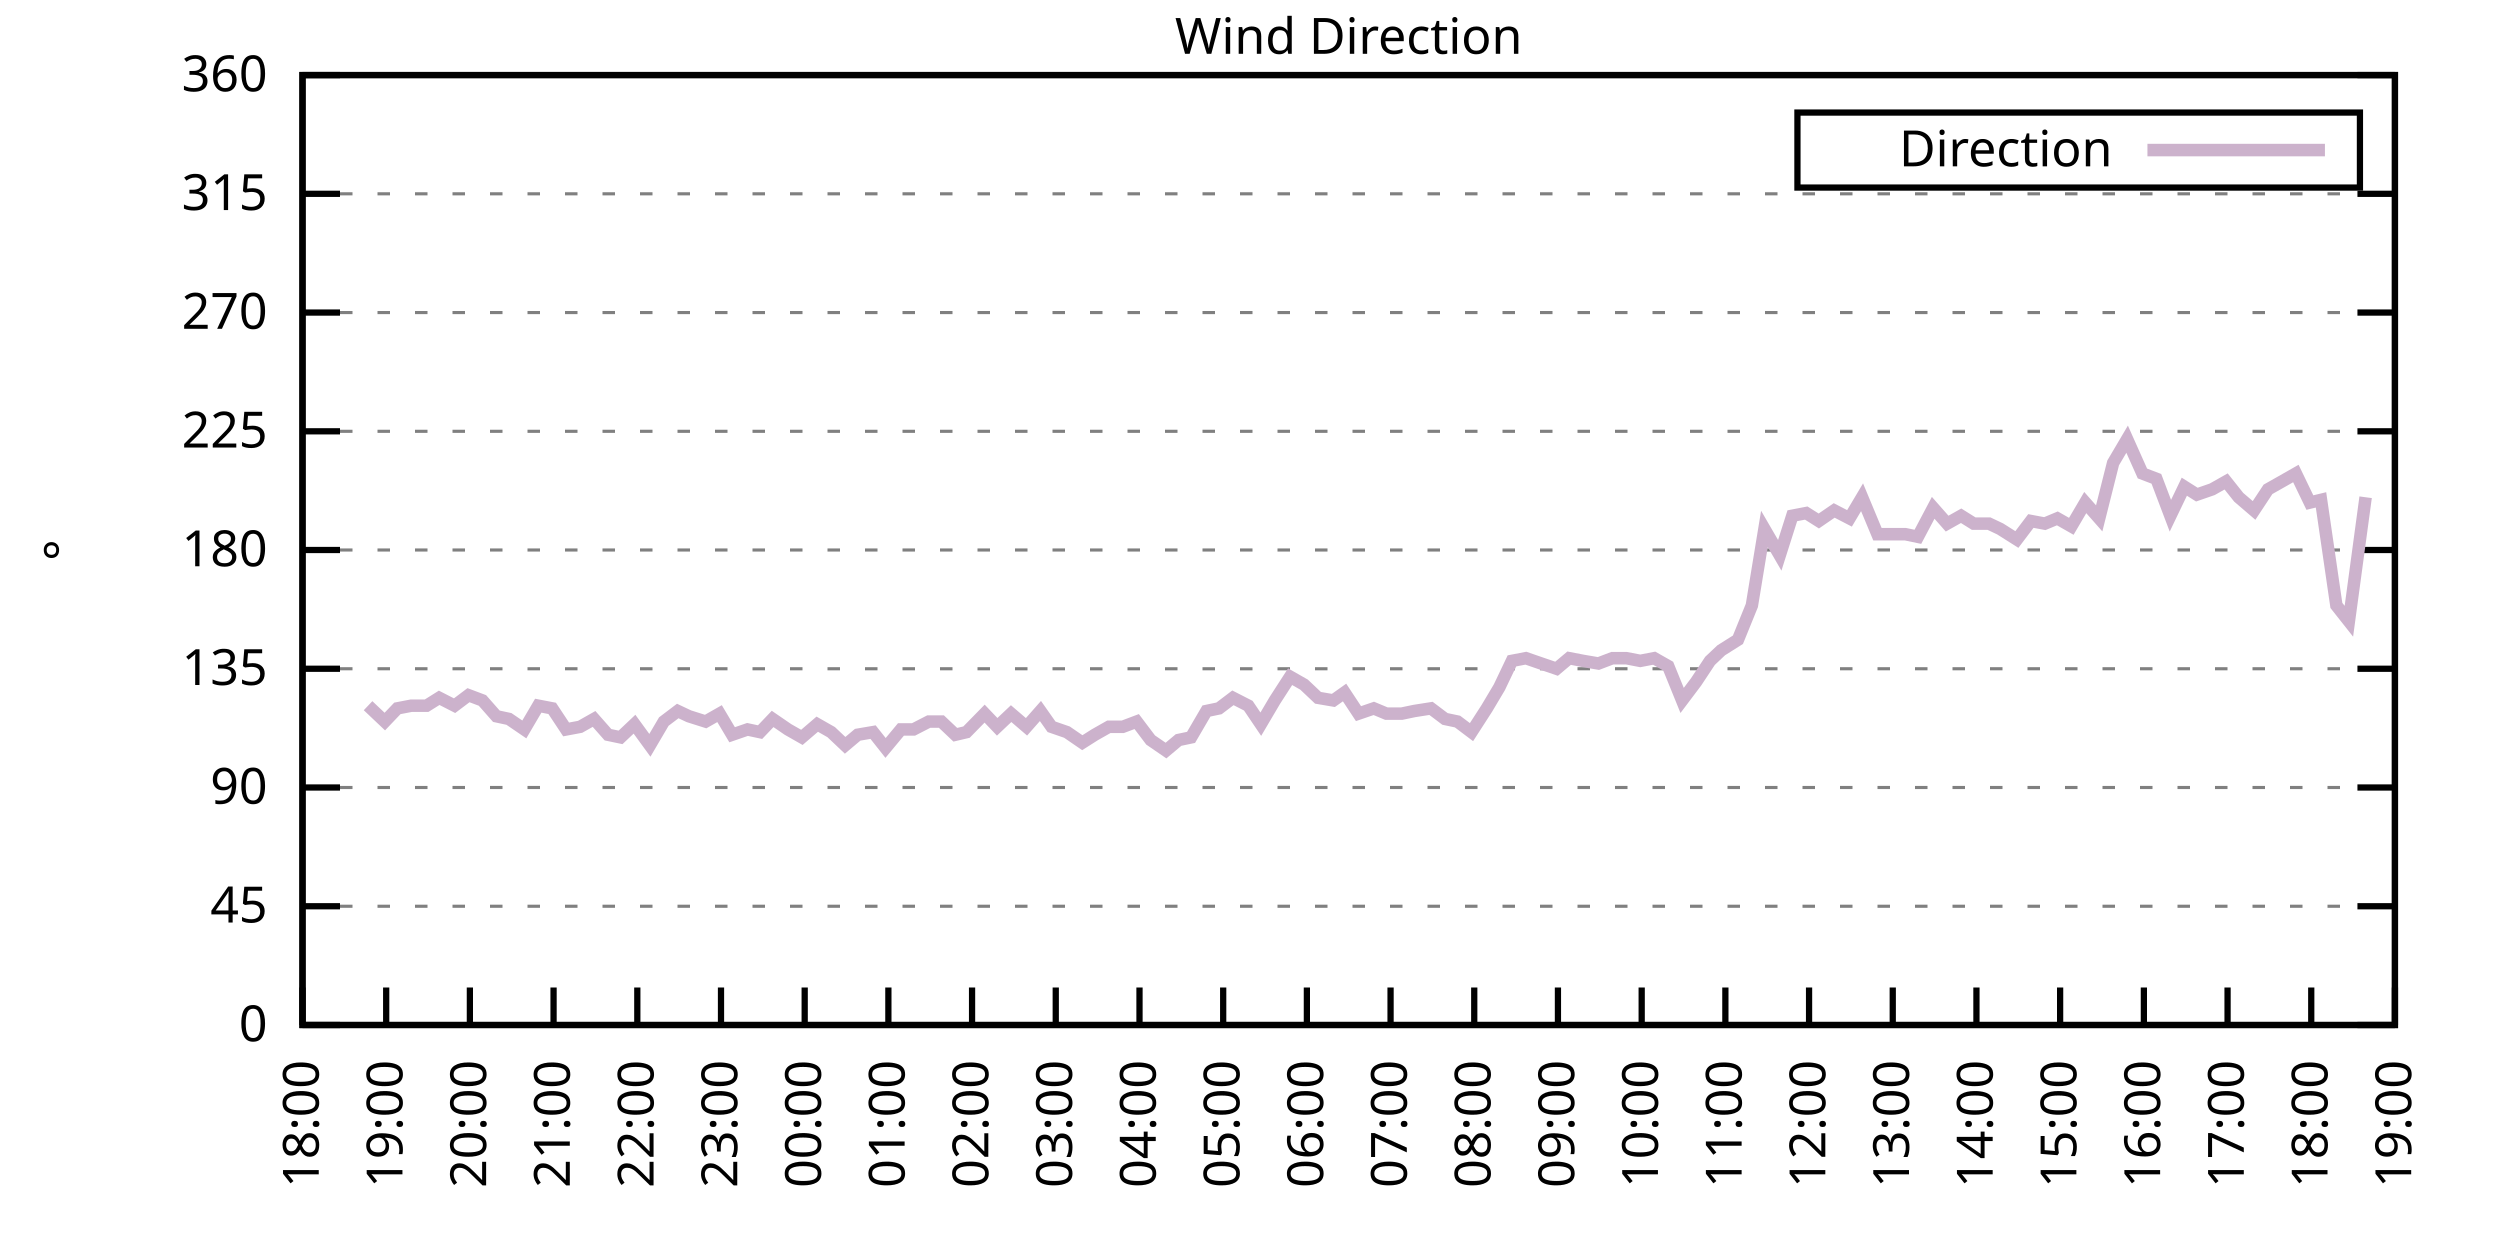
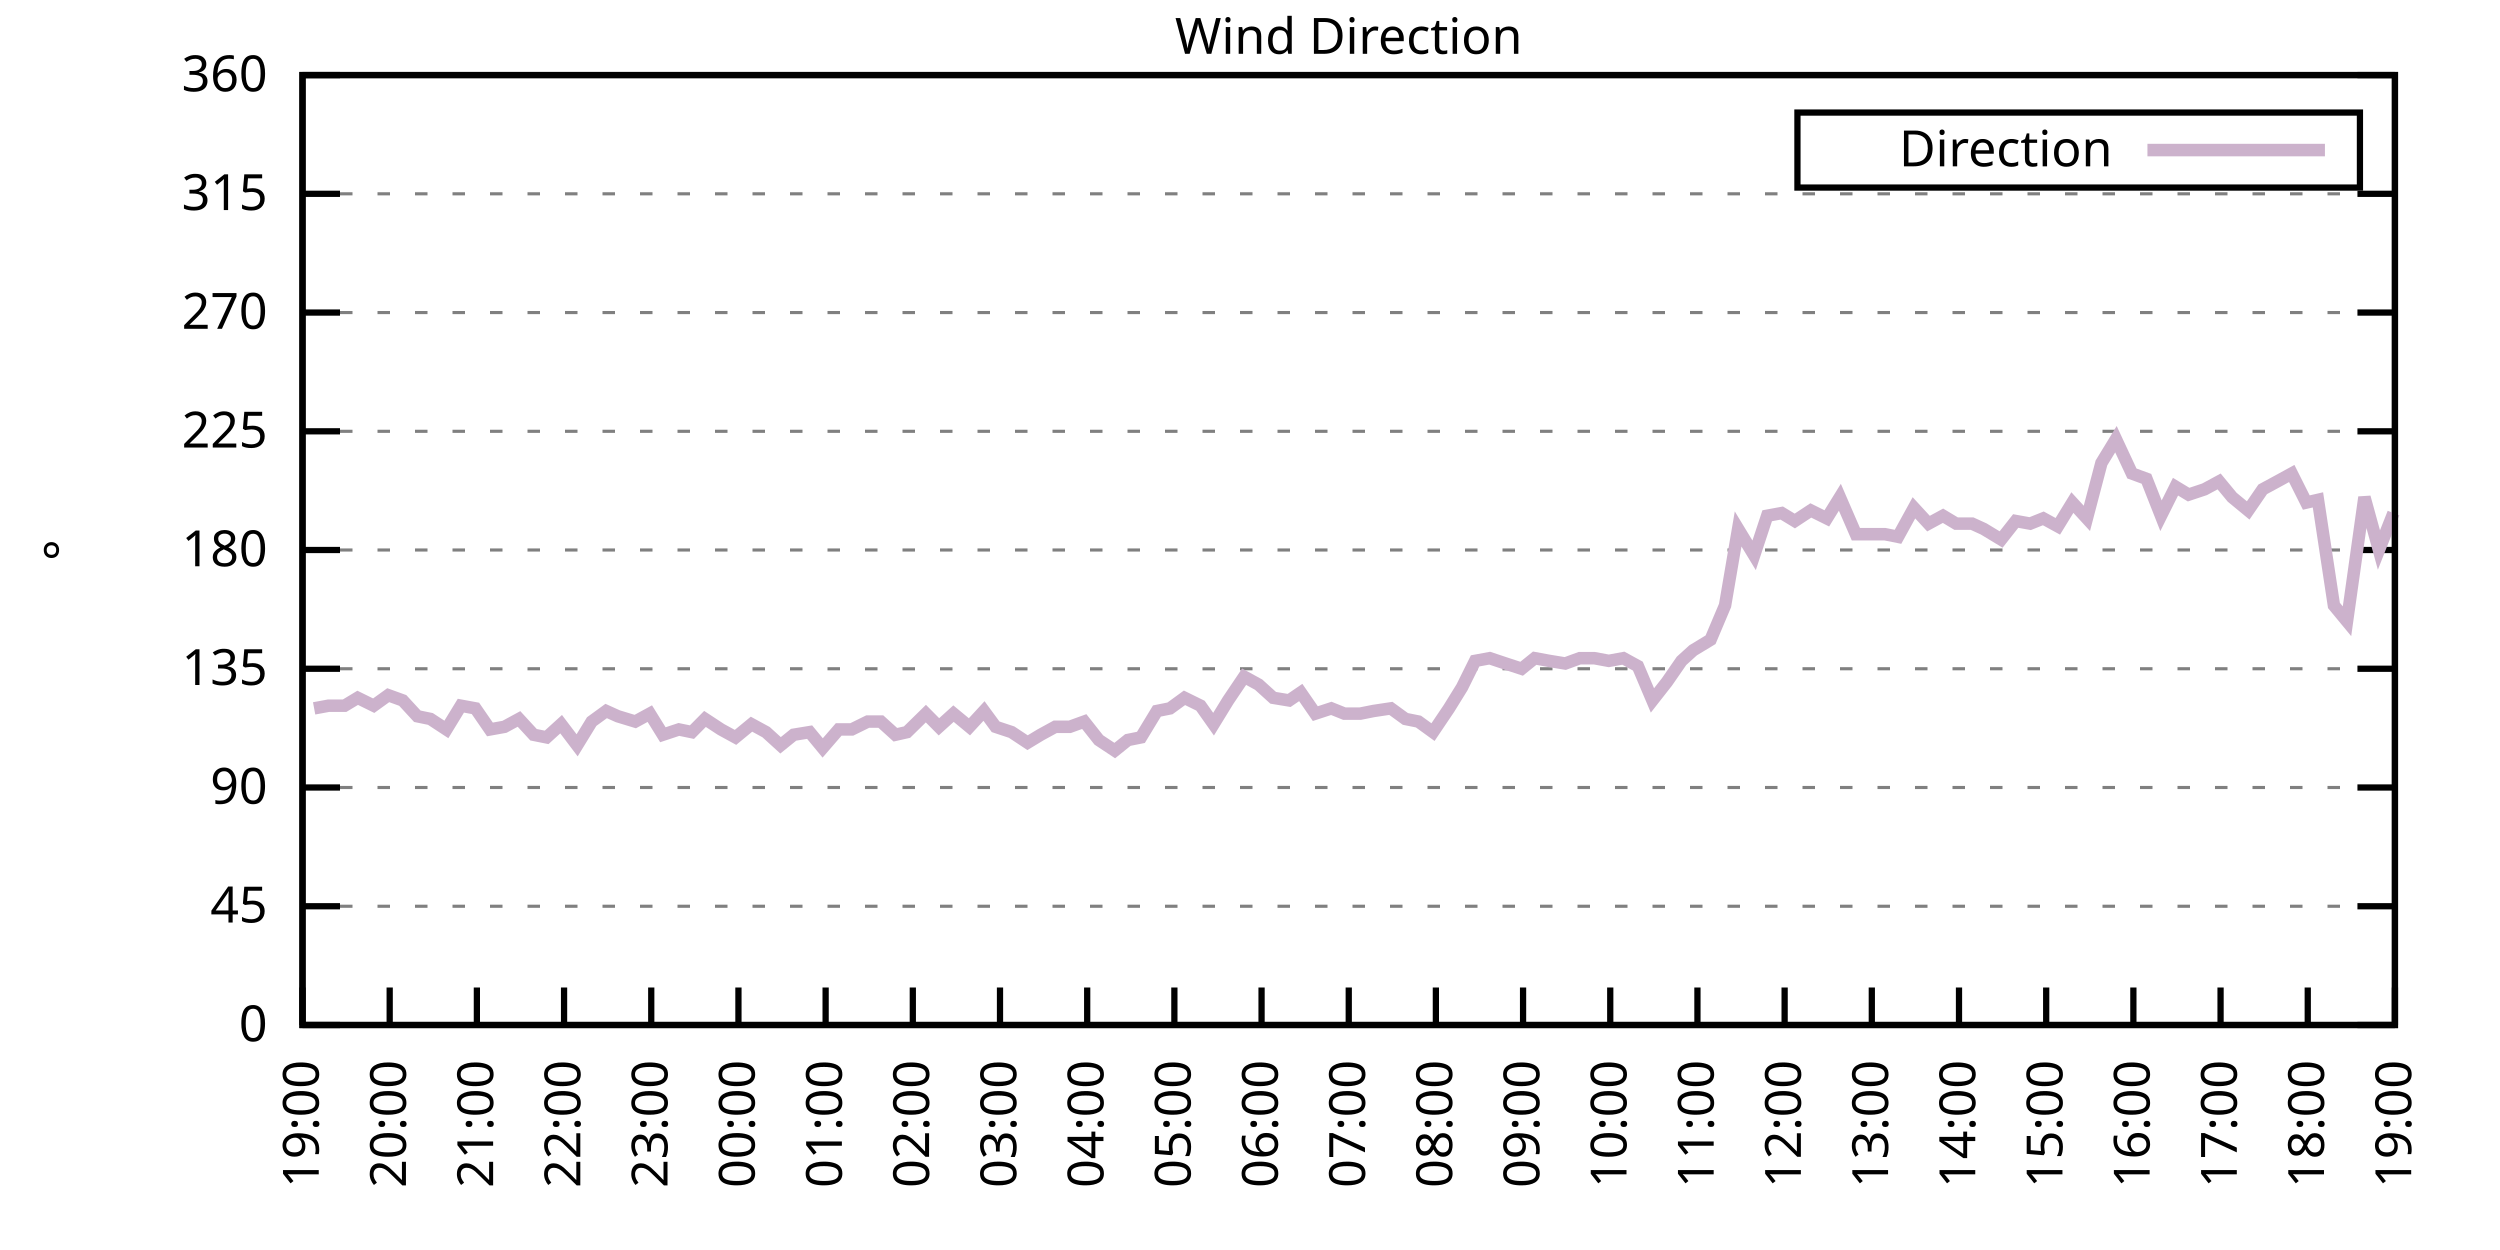
<svg xmlns="http://www.w3.org/2000/svg" xmlns:xlink="http://www.w3.org/1999/xlink" width="400" height="200" viewBox="0 0 400 200">
  <g id="gnuplot_canvas">
    <rect x="0" y="0" width="400" height="200" fill="none" />
    <defs>
      <circle id="gpDot" r="0.5" stroke-width="0.5" stroke="currentColor" />
      <path id="gpPt0" stroke-width="0.333" stroke="currentColor" d="M-1,0 h2 M0,-1 v2" />
      <path id="gpPt1" stroke-width="0.333" stroke="currentColor" d="M-1,-1 L1,1 M1,-1 L-1,1" />
      <path id="gpPt2" stroke-width="0.333" stroke="currentColor" d="M-1,0 L1,0 M0,-1 L0,1 M-1,-1 L1,1 M-1,1 L1,-1" />
      <rect id="gpPt3" stroke-width="0.333" stroke="currentColor" x="-1" y="-1" width="2" height="2" />
      <rect id="gpPt4" stroke-width="0.333" stroke="currentColor" fill="currentColor" x="-1" y="-1" width="2" height="2" />
      <circle id="gpPt5" stroke-width="0.333" stroke="currentColor" cx="0" cy="0" r="1" />
      <use xlink:href="#gpPt5" id="gpPt6" fill="currentColor" stroke="none" />
      <path id="gpPt7" stroke-width="0.333" stroke="currentColor" d="M0,-1.33 L-1.33,0.67 L1.33,0.67 z" />
      <use xlink:href="#gpPt7" id="gpPt8" fill="currentColor" stroke="none" />
      <use xlink:href="#gpPt7" id="gpPt9" stroke="currentColor" transform="rotate(180)" />
      <use xlink:href="#gpPt9" id="gpPt10" fill="currentColor" stroke="none" />
      <use xlink:href="#gpPt3" id="gpPt11" stroke="currentColor" transform="rotate(45)" />
      <use xlink:href="#gpPt11" id="gpPt12" fill="currentColor" stroke="none" />
      <path id="gpPt13" stroke-width="0.333" stroke="currentColor" d="M0,1.330 L1.265,0.411 L0.782,-1.067 L-0.782,-1.076 L-1.265,0.411 z" />
      <use xlink:href="#gpPt13" id="gpPt14" fill="currentColor" stroke="none" />
      <filter id="textbox" filterUnits="objectBoundingBox" x="0" y="0" height="1" width="1">
        <feFlood flood-color="white" flood-opacity="1" result="bgnd" />
        <feComposite in="SourceGraphic" in2="bgnd" operator="atop" />
      </filter>
      <filter id="greybox" filterUnits="objectBoundingBox" x="0" y="0" height="1" width="1">
        <feFlood flood-color="lightgrey" flood-opacity="1" result="grey" />
        <feComposite in="SourceGraphic" in2="grey" operator="atop" />
      </filter>
    </defs>
    <g fill="none" color="white" stroke="currentColor" stroke-width="1.00" stroke-linecap="butt" stroke-linejoin="miter">
</g>
    <g fill="none" color="black" stroke="currentColor" stroke-width="1.00" stroke-linecap="butt" stroke-linejoin="miter">
      <g stroke="none" shape-rendering="crispEdges">
        <polygon fill="rgb(255, 255, 255)" points="48.40,164.00 383.18,164.00 383.18,12.02 48.40,12.02 " />
      </g>
    </g>
    <g fill="none" color="black" stroke="currentColor" stroke-width="1.00" stroke-linecap="butt" stroke-linejoin="miter">
</g>
    <g fill="none" color="black" stroke="black" stroke-width="0.50" stroke-linecap="butt" stroke-linejoin="miter">
</g>
    <g fill="none" color="gray" stroke="currentColor" stroke-width="0.50" stroke-linecap="butt" stroke-linejoin="miter">
      <path stroke="gray" stroke-dasharray="2,4" class="gridline" d="M48.40,164.00 L383.19,164.00  " />
    </g>
    <g fill="none" color="gray" stroke="gray" stroke-width="1.00" stroke-linecap="butt" stroke-linejoin="miter">
</g>
    <g fill="none" color="black" stroke="currentColor" stroke-width="1.00" stroke-linecap="butt" stroke-linejoin="miter">
      <path stroke="black" d="M48.40,164.00 L54.40,164.00 M383.19,164.00 L377.19,164.00  " />
      <g transform="translate(42.80,166.60)" stroke="none" fill="black" font-family="Sans" font-size="8.00" text-anchor="end">
        <text>
          <tspan font-family="Sans"> 0</tspan>
        </text>
      </g>
    </g>
    <g fill="none" color="black" stroke="currentColor" stroke-width="1.00" stroke-linecap="butt" stroke-linejoin="miter">
</g>
    <g fill="none" color="black" stroke="black" stroke-width="0.50" stroke-linecap="butt" stroke-linejoin="miter">
</g>
    <g fill="none" color="gray" stroke="currentColor" stroke-width="0.50" stroke-linecap="butt" stroke-linejoin="miter">
      <path stroke="gray" stroke-dasharray="2,4" class="gridline" d="M48.40,145.00 L383.19,145.00  " />
    </g>
    <g fill="none" color="gray" stroke="gray" stroke-width="1.00" stroke-linecap="butt" stroke-linejoin="miter">
</g>
    <g fill="none" color="black" stroke="currentColor" stroke-width="1.00" stroke-linecap="butt" stroke-linejoin="miter">
      <path stroke="black" d="M48.40,145.00 L54.40,145.00 M383.19,145.00 L377.19,145.00  " />
      <g transform="translate(42.80,147.60)" stroke="none" fill="black" font-family="Sans" font-size="8.00" text-anchor="end">
        <text>
          <tspan font-family="Sans"> 45</tspan>
        </text>
      </g>
    </g>
    <g fill="none" color="black" stroke="currentColor" stroke-width="1.00" stroke-linecap="butt" stroke-linejoin="miter">
</g>
    <g fill="none" color="black" stroke="black" stroke-width="0.50" stroke-linecap="butt" stroke-linejoin="miter">
</g>
    <g fill="none" color="gray" stroke="currentColor" stroke-width="0.50" stroke-linecap="butt" stroke-linejoin="miter">
      <path stroke="gray" stroke-dasharray="2,4" class="gridline" d="M48.40,126.00 L383.19,126.00  " />
    </g>
    <g fill="none" color="gray" stroke="gray" stroke-width="1.00" stroke-linecap="butt" stroke-linejoin="miter">
</g>
    <g fill="none" color="black" stroke="currentColor" stroke-width="1.00" stroke-linecap="butt" stroke-linejoin="miter">
      <path stroke="black" d="M48.40,126.00 L54.40,126.00 M383.19,126.00 L377.19,126.00  " />
      <g transform="translate(42.80,128.60)" stroke="none" fill="black" font-family="Sans" font-size="8.00" text-anchor="end">
        <text>
          <tspan font-family="Sans"> 90</tspan>
        </text>
      </g>
    </g>
    <g fill="none" color="black" stroke="currentColor" stroke-width="1.00" stroke-linecap="butt" stroke-linejoin="miter">
</g>
    <g fill="none" color="black" stroke="black" stroke-width="0.50" stroke-linecap="butt" stroke-linejoin="miter">
</g>
    <g fill="none" color="gray" stroke="currentColor" stroke-width="0.50" stroke-linecap="butt" stroke-linejoin="miter">
      <path stroke="gray" stroke-dasharray="2,4" class="gridline" d="M48.40,107.00 L383.19,107.00  " />
    </g>
    <g fill="none" color="gray" stroke="gray" stroke-width="1.00" stroke-linecap="butt" stroke-linejoin="miter">
</g>
    <g fill="none" color="black" stroke="currentColor" stroke-width="1.00" stroke-linecap="butt" stroke-linejoin="miter">
      <path stroke="black" d="M48.40,107.00 L54.40,107.00 M383.19,107.00 L377.19,107.00  " />
      <g transform="translate(42.80,109.60)" stroke="none" fill="black" font-family="Sans" font-size="8.00" text-anchor="end">
        <text>
          <tspan font-family="Sans"> 135</tspan>
        </text>
      </g>
    </g>
    <g fill="none" color="black" stroke="currentColor" stroke-width="1.00" stroke-linecap="butt" stroke-linejoin="miter">
</g>
    <g fill="none" color="black" stroke="black" stroke-width="0.50" stroke-linecap="butt" stroke-linejoin="miter">
</g>
    <g fill="none" color="gray" stroke="currentColor" stroke-width="0.50" stroke-linecap="butt" stroke-linejoin="miter">
      <path stroke="gray" stroke-dasharray="2,4" class="gridline" d="M48.40,88.00 L383.19,88.00  " />
    </g>
    <g fill="none" color="gray" stroke="gray" stroke-width="1.00" stroke-linecap="butt" stroke-linejoin="miter">
</g>
    <g fill="none" color="black" stroke="currentColor" stroke-width="1.00" stroke-linecap="butt" stroke-linejoin="miter">
      <path stroke="black" d="M48.40,88.00 L54.40,88.00 M383.19,88.00 L377.19,88.00  " />
      <g transform="translate(42.80,90.60)" stroke="none" fill="black" font-family="Sans" font-size="8.00" text-anchor="end">
        <text>
          <tspan font-family="Sans"> 180</tspan>
        </text>
      </g>
    </g>
    <g fill="none" color="black" stroke="currentColor" stroke-width="1.00" stroke-linecap="butt" stroke-linejoin="miter">
</g>
    <g fill="none" color="black" stroke="black" stroke-width="0.50" stroke-linecap="butt" stroke-linejoin="miter">
</g>
    <g fill="none" color="gray" stroke="currentColor" stroke-width="0.50" stroke-linecap="butt" stroke-linejoin="miter">
      <path stroke="gray" stroke-dasharray="2,4" class="gridline" d="M48.40,69.01 L383.19,69.01  " />
    </g>
    <g fill="none" color="gray" stroke="gray" stroke-width="1.00" stroke-linecap="butt" stroke-linejoin="miter">
</g>
    <g fill="none" color="black" stroke="currentColor" stroke-width="1.00" stroke-linecap="butt" stroke-linejoin="miter">
      <path stroke="black" d="M48.40,69.01 L54.40,69.01 M383.19,69.01 L377.19,69.01  " />
      <g transform="translate(42.80,71.61)" stroke="none" fill="black" font-family="Sans" font-size="8.00" text-anchor="end">
        <text>
          <tspan font-family="Sans"> 225</tspan>
        </text>
      </g>
    </g>
    <g fill="none" color="black" stroke="currentColor" stroke-width="1.00" stroke-linecap="butt" stroke-linejoin="miter">
</g>
    <g fill="none" color="black" stroke="black" stroke-width="0.50" stroke-linecap="butt" stroke-linejoin="miter">
</g>
    <g fill="none" color="gray" stroke="currentColor" stroke-width="0.50" stroke-linecap="butt" stroke-linejoin="miter">
      <path stroke="gray" stroke-dasharray="2,4" class="gridline" d="M48.40,50.01 L383.19,50.01  " />
    </g>
    <g fill="none" color="gray" stroke="gray" stroke-width="1.00" stroke-linecap="butt" stroke-linejoin="miter">
</g>
    <g fill="none" color="black" stroke="currentColor" stroke-width="1.00" stroke-linecap="butt" stroke-linejoin="miter">
      <path stroke="black" d="M48.40,50.01 L54.40,50.01 M383.19,50.01 L377.19,50.01  " />
      <g transform="translate(42.80,52.61)" stroke="none" fill="black" font-family="Sans" font-size="8.00" text-anchor="end">
        <text>
          <tspan font-family="Sans"> 270</tspan>
        </text>
      </g>
    </g>
    <g fill="none" color="black" stroke="currentColor" stroke-width="1.00" stroke-linecap="butt" stroke-linejoin="miter">
</g>
    <g fill="none" color="black" stroke="black" stroke-width="0.50" stroke-linecap="butt" stroke-linejoin="miter">
</g>
    <g fill="none" color="gray" stroke="currentColor" stroke-width="0.50" stroke-linecap="butt" stroke-linejoin="miter">
      <path stroke="gray" stroke-dasharray="2,4" class="gridline" d="M48.40,31.01 L383.19,31.01  " />
    </g>
    <g fill="none" color="gray" stroke="gray" stroke-width="1.00" stroke-linecap="butt" stroke-linejoin="miter">
</g>
    <g fill="none" color="black" stroke="currentColor" stroke-width="1.00" stroke-linecap="butt" stroke-linejoin="miter">
      <path stroke="black" d="M48.40,31.01 L54.40,31.01 M383.19,31.01 L377.19,31.01  " />
      <g transform="translate(42.80,33.61)" stroke="none" fill="black" font-family="Sans" font-size="8.00" text-anchor="end">
        <text>
          <tspan font-family="Sans"> 315</tspan>
        </text>
      </g>
    </g>
    <g fill="none" color="black" stroke="currentColor" stroke-width="1.00" stroke-linecap="butt" stroke-linejoin="miter">
</g>
    <g fill="none" color="black" stroke="black" stroke-width="0.50" stroke-linecap="butt" stroke-linejoin="miter">
</g>
    <g fill="none" color="gray" stroke="currentColor" stroke-width="0.50" stroke-linecap="butt" stroke-linejoin="miter">
      <path stroke="gray" stroke-dasharray="2,4" class="gridline" d="M48.40,12.01 L383.19,12.01  " />
    </g>
    <g fill="none" color="gray" stroke="gray" stroke-width="1.00" stroke-linecap="butt" stroke-linejoin="miter">
</g>
    <g fill="none" color="black" stroke="currentColor" stroke-width="1.00" stroke-linecap="butt" stroke-linejoin="miter">
      <path stroke="black" d="M48.40,12.01 L54.40,12.01 M383.19,12.01 L377.19,12.01  " />
      <g transform="translate(42.80,14.61)" stroke="none" fill="black" font-family="Sans" font-size="8.00" text-anchor="end">
        <text>
          <tspan font-family="Sans"> 360</tspan>
        </text>
      </g>
    </g>
    <g fill="none" color="black" stroke="currentColor" stroke-width="1.00" stroke-linecap="butt" stroke-linejoin="miter">
      <path stroke="black" d="M48.40,164.00 L48.40,158.00  " />
      <g transform="translate(51.00,169.60) rotate(270.00)" stroke="none" fill="black" font-family="Sans" font-size="8.00" text-anchor="end">
        <text>
-           <tspan font-family="Sans">18:00</tspan>
-         </text>
-       </g>
-     </g>
-     <g fill="none" color="black" stroke="currentColor" stroke-width="1.00" stroke-linecap="butt" stroke-linejoin="miter">
-       <path stroke="black" d="M61.79,164.00 L61.79,158.00  " />
-       <g transform="translate(64.39,169.60) rotate(270.00)" stroke="none" fill="black" font-family="Sans" font-size="8.00" text-anchor="end">
-         <text>
          <tspan font-family="Sans">19:00</tspan>
        </text>
      </g>
    </g>
    <g fill="none" color="black" stroke="currentColor" stroke-width="1.00" stroke-linecap="butt" stroke-linejoin="miter">
-       <path stroke="black" d="M75.18,164.00 L75.18,158.00  " />
-       <g transform="translate(77.78,169.60) rotate(270.00)" stroke="none" fill="black" font-family="Sans" font-size="8.00" text-anchor="end">
+       <path stroke="black" d="M62.35,164.00 L62.35,158.00  " />
+       <g transform="translate(64.95,169.60) rotate(270.00)" stroke="none" fill="black" font-family="Sans" font-size="8.00" text-anchor="end">
        <text>
          <tspan font-family="Sans">20:00</tspan>
        </text>
      </g>
    </g>
    <g fill="none" color="black" stroke="currentColor" stroke-width="1.00" stroke-linecap="butt" stroke-linejoin="miter">
-       <path stroke="black" d="M88.57,164.00 L88.57,158.00  " />
-       <g transform="translate(91.17,169.60) rotate(270.00)" stroke="none" fill="black" font-family="Sans" font-size="8.00" text-anchor="end">
+       <path stroke="black" d="M76.30,164.00 L76.30,158.00  " />
+       <g transform="translate(78.90,169.60) rotate(270.00)" stroke="none" fill="black" font-family="Sans" font-size="8.00" text-anchor="end">
        <text>
          <tspan font-family="Sans">21:00</tspan>
        </text>
      </g>
    </g>
    <g fill="none" color="black" stroke="currentColor" stroke-width="1.00" stroke-linecap="butt" stroke-linejoin="miter">
-       <path stroke="black" d="M101.97,164.00 L101.97,158.00  " />
-       <g transform="translate(104.57,169.60) rotate(270.00)" stroke="none" fill="black" font-family="Sans" font-size="8.00" text-anchor="end">
+       <path stroke="black" d="M90.25,164.00 L90.25,158.00  " />
+       <g transform="translate(92.85,169.60) rotate(270.00)" stroke="none" fill="black" font-family="Sans" font-size="8.00" text-anchor="end">
        <text>
          <tspan font-family="Sans">22:00</tspan>
        </text>
      </g>
    </g>
    <g fill="none" color="black" stroke="currentColor" stroke-width="1.00" stroke-linecap="butt" stroke-linejoin="miter">
-       <path stroke="black" d="M115.36,164.00 L115.36,158.00  " />
-       <g transform="translate(117.96,169.60) rotate(270.00)" stroke="none" fill="black" font-family="Sans" font-size="8.00" text-anchor="end">
+       <path stroke="black" d="M104.20,164.00 L104.20,158.00  " />
+       <g transform="translate(106.80,169.60) rotate(270.00)" stroke="none" fill="black" font-family="Sans" font-size="8.00" text-anchor="end">
        <text>
          <tspan font-family="Sans">23:00</tspan>
        </text>
      </g>
    </g>
    <g fill="none" color="black" stroke="currentColor" stroke-width="1.00" stroke-linecap="butt" stroke-linejoin="miter">
-       <path stroke="black" d="M128.75,164.00 L128.75,158.00  " />
-       <g transform="translate(131.35,169.60) rotate(270.00)" stroke="none" fill="black" font-family="Sans" font-size="8.00" text-anchor="end">
+       <path stroke="black" d="M118.15,164.00 L118.15,158.00  " />
+       <g transform="translate(120.75,169.60) rotate(270.00)" stroke="none" fill="black" font-family="Sans" font-size="8.00" text-anchor="end">
        <text>
          <tspan font-family="Sans">00:00</tspan>
        </text>
      </g>
    </g>
    <g fill="none" color="black" stroke="currentColor" stroke-width="1.00" stroke-linecap="butt" stroke-linejoin="miter">
-       <path stroke="black" d="M142.14,164.00 L142.14,158.00  " />
-       <g transform="translate(144.74,169.60) rotate(270.00)" stroke="none" fill="black" font-family="Sans" font-size="8.00" text-anchor="end">
+       <path stroke="black" d="M132.10,164.00 L132.10,158.00  " />
+       <g transform="translate(134.70,169.60) rotate(270.00)" stroke="none" fill="black" font-family="Sans" font-size="8.00" text-anchor="end">
        <text>
          <tspan font-family="Sans">01:00</tspan>
        </text>
      </g>
    </g>
    <g fill="none" color="black" stroke="currentColor" stroke-width="1.00" stroke-linecap="butt" stroke-linejoin="miter">
-       <path stroke="black" d="M155.53,164.00 L155.53,158.00  " />
-       <g transform="translate(158.13,169.60) rotate(270.00)" stroke="none" fill="black" font-family="Sans" font-size="8.00" text-anchor="end">
+       <path stroke="black" d="M146.05,164.00 L146.05,158.00  " />
+       <g transform="translate(148.65,169.60) rotate(270.00)" stroke="none" fill="black" font-family="Sans" font-size="8.00" text-anchor="end">
        <text>
          <tspan font-family="Sans">02:00</tspan>
        </text>
      </g>
    </g>
    <g fill="none" color="black" stroke="currentColor" stroke-width="1.00" stroke-linecap="butt" stroke-linejoin="miter">
-       <path stroke="black" d="M168.92,164.00 L168.92,158.00  " />
-       <g transform="translate(171.52,169.60) rotate(270.00)" stroke="none" fill="black" font-family="Sans" font-size="8.00" text-anchor="end">
+       <path stroke="black" d="M160.00,164.00 L160.00,158.00  " />
+       <g transform="translate(162.60,169.60) rotate(270.00)" stroke="none" fill="black" font-family="Sans" font-size="8.00" text-anchor="end">
        <text>
          <tspan font-family="Sans">03:00</tspan>
        </text>
      </g>
    </g>
    <g fill="none" color="black" stroke="currentColor" stroke-width="1.00" stroke-linecap="butt" stroke-linejoin="miter">
-       <path stroke="black" d="M182.32,164.00 L182.32,158.00  " />
-       <g transform="translate(184.92,169.60) rotate(270.00)" stroke="none" fill="black" font-family="Sans" font-size="8.00" text-anchor="end">
+       <path stroke="black" d="M173.95,164.00 L173.95,158.00  " />
+       <g transform="translate(176.55,169.60) rotate(270.00)" stroke="none" fill="black" font-family="Sans" font-size="8.00" text-anchor="end">
        <text>
          <tspan font-family="Sans">04:00</tspan>
        </text>
      </g>
    </g>
    <g fill="none" color="black" stroke="currentColor" stroke-width="1.00" stroke-linecap="butt" stroke-linejoin="miter">
-       <path stroke="black" d="M195.71,164.00 L195.71,158.00  " />
-       <g transform="translate(198.31,169.60) rotate(270.00)" stroke="none" fill="black" font-family="Sans" font-size="8.00" text-anchor="end">
+       <path stroke="black" d="M187.90,164.00 L187.90,158.00  " />
+       <g transform="translate(190.50,169.60) rotate(270.00)" stroke="none" fill="black" font-family="Sans" font-size="8.00" text-anchor="end">
        <text>
          <tspan font-family="Sans">05:00</tspan>
        </text>
      </g>
    </g>
    <g fill="none" color="black" stroke="currentColor" stroke-width="1.00" stroke-linecap="butt" stroke-linejoin="miter">
-       <path stroke="black" d="M209.10,164.00 L209.10,158.00  " />
-       <g transform="translate(211.70,169.60) rotate(270.00)" stroke="none" fill="black" font-family="Sans" font-size="8.00" text-anchor="end">
+       <path stroke="black" d="M201.85,164.00 L201.85,158.00  " />
+       <g transform="translate(204.45,169.60) rotate(270.00)" stroke="none" fill="black" font-family="Sans" font-size="8.00" text-anchor="end">
        <text>
          <tspan font-family="Sans">06:00</tspan>
        </text>
      </g>
    </g>
    <g fill="none" color="black" stroke="currentColor" stroke-width="1.00" stroke-linecap="butt" stroke-linejoin="miter">
-       <path stroke="black" d="M222.49,164.00 L222.49,158.00  " />
-       <g transform="translate(225.09,169.60) rotate(270.00)" stroke="none" fill="black" font-family="Sans" font-size="8.00" text-anchor="end">
+       <path stroke="black" d="M215.80,164.00 L215.80,158.00  " />
+       <g transform="translate(218.40,169.60) rotate(270.00)" stroke="none" fill="black" font-family="Sans" font-size="8.00" text-anchor="end">
        <text>
          <tspan font-family="Sans">07:00</tspan>
        </text>
      </g>
    </g>
    <g fill="none" color="black" stroke="currentColor" stroke-width="1.00" stroke-linecap="butt" stroke-linejoin="miter">
-       <path stroke="black" d="M235.88,164.00 L235.88,158.00  " />
-       <g transform="translate(238.48,169.60) rotate(270.00)" stroke="none" fill="black" font-family="Sans" font-size="8.00" text-anchor="end">
+       <path stroke="black" d="M229.74,164.00 L229.74,158.00  " />
+       <g transform="translate(232.34,169.60) rotate(270.00)" stroke="none" fill="black" font-family="Sans" font-size="8.00" text-anchor="end">
        <text>
          <tspan font-family="Sans">08:00</tspan>
        </text>
      </g>
    </g>
    <g fill="none" color="black" stroke="currentColor" stroke-width="1.00" stroke-linecap="butt" stroke-linejoin="miter">
-       <path stroke="black" d="M249.27,164.00 L249.27,158.00  " />
-       <g transform="translate(251.87,169.60) rotate(270.00)" stroke="none" fill="black" font-family="Sans" font-size="8.00" text-anchor="end">
+       <path stroke="black" d="M243.69,164.00 L243.69,158.00  " />
+       <g transform="translate(246.29,169.60) rotate(270.00)" stroke="none" fill="black" font-family="Sans" font-size="8.00" text-anchor="end">
        <text>
          <tspan font-family="Sans">09:00</tspan>
        </text>
      </g>
    </g>
    <g fill="none" color="black" stroke="currentColor" stroke-width="1.00" stroke-linecap="butt" stroke-linejoin="miter">
-       <path stroke="black" d="M262.67,164.00 L262.67,158.00  " />
-       <g transform="translate(265.27,169.60) rotate(270.00)" stroke="none" fill="black" font-family="Sans" font-size="8.00" text-anchor="end">
+       <path stroke="black" d="M257.64,164.00 L257.64,158.00  " />
+       <g transform="translate(260.24,169.60) rotate(270.00)" stroke="none" fill="black" font-family="Sans" font-size="8.00" text-anchor="end">
        <text>
          <tspan font-family="Sans">10:00</tspan>
        </text>
      </g>
    </g>
    <g fill="none" color="black" stroke="currentColor" stroke-width="1.00" stroke-linecap="butt" stroke-linejoin="miter">
-       <path stroke="black" d="M276.06,164.00 L276.06,158.00  " />
-       <g transform="translate(278.66,169.60) rotate(270.00)" stroke="none" fill="black" font-family="Sans" font-size="8.00" text-anchor="end">
+       <path stroke="black" d="M271.59,164.00 L271.59,158.00  " />
+       <g transform="translate(274.19,169.60) rotate(270.00)" stroke="none" fill="black" font-family="Sans" font-size="8.00" text-anchor="end">
        <text>
          <tspan font-family="Sans">11:00</tspan>
        </text>
      </g>
    </g>
    <g fill="none" color="black" stroke="currentColor" stroke-width="1.00" stroke-linecap="butt" stroke-linejoin="miter">
-       <path stroke="black" d="M289.45,164.00 L289.45,158.00  " />
-       <g transform="translate(292.05,169.60) rotate(270.00)" stroke="none" fill="black" font-family="Sans" font-size="8.00" text-anchor="end">
+       <path stroke="black" d="M285.54,164.00 L285.54,158.00  " />
+       <g transform="translate(288.14,169.60) rotate(270.00)" stroke="none" fill="black" font-family="Sans" font-size="8.00" text-anchor="end">
        <text>
          <tspan font-family="Sans">12:00</tspan>
        </text>
      </g>
    </g>
    <g fill="none" color="black" stroke="currentColor" stroke-width="1.00" stroke-linecap="butt" stroke-linejoin="miter">
-       <path stroke="black" d="M302.84,164.00 L302.84,158.00  " />
-       <g transform="translate(305.44,169.60) rotate(270.00)" stroke="none" fill="black" font-family="Sans" font-size="8.00" text-anchor="end">
+       <path stroke="black" d="M299.49,164.00 L299.49,158.00  " />
+       <g transform="translate(302.09,169.60) rotate(270.00)" stroke="none" fill="black" font-family="Sans" font-size="8.00" text-anchor="end">
        <text>
          <tspan font-family="Sans">13:00</tspan>
        </text>
      </g>
    </g>
    <g fill="none" color="black" stroke="currentColor" stroke-width="1.00" stroke-linecap="butt" stroke-linejoin="miter">
-       <path stroke="black" d="M316.23,164.00 L316.23,158.00  " />
-       <g transform="translate(318.83,169.60) rotate(270.00)" stroke="none" fill="black" font-family="Sans" font-size="8.00" text-anchor="end">
+       <path stroke="black" d="M313.44,164.00 L313.44,158.00  " />
+       <g transform="translate(316.04,169.60) rotate(270.00)" stroke="none" fill="black" font-family="Sans" font-size="8.00" text-anchor="end">
        <text>
          <tspan font-family="Sans">14:00</tspan>
        </text>
      </g>
    </g>
    <g fill="none" color="black" stroke="currentColor" stroke-width="1.00" stroke-linecap="butt" stroke-linejoin="miter">
-       <path stroke="black" d="M329.62,164.00 L329.62,158.00  " />
-       <g transform="translate(332.22,169.60) rotate(270.00)" stroke="none" fill="black" font-family="Sans" font-size="8.00" text-anchor="end">
+       <path stroke="black" d="M327.39,164.00 L327.39,158.00  " />
+       <g transform="translate(329.99,169.60) rotate(270.00)" stroke="none" fill="black" font-family="Sans" font-size="8.00" text-anchor="end">
        <text>
          <tspan font-family="Sans">15:00</tspan>
        </text>
      </g>
    </g>
    <g fill="none" color="black" stroke="currentColor" stroke-width="1.00" stroke-linecap="butt" stroke-linejoin="miter">
-       <path stroke="black" d="M343.02,164.00 L343.02,158.00  " />
-       <g transform="translate(345.62,169.60) rotate(270.00)" stroke="none" fill="black" font-family="Sans" font-size="8.00" text-anchor="end">
+       <path stroke="black" d="M341.34,164.00 L341.34,158.00  " />
+       <g transform="translate(343.94,169.60) rotate(270.00)" stroke="none" fill="black" font-family="Sans" font-size="8.00" text-anchor="end">
        <text>
          <tspan font-family="Sans">16:00</tspan>
        </text>
      </g>
    </g>
    <g fill="none" color="black" stroke="currentColor" stroke-width="1.00" stroke-linecap="butt" stroke-linejoin="miter">
-       <path stroke="black" d="M356.41,164.00 L356.41,158.00  " />
-       <g transform="translate(359.01,169.60) rotate(270.00)" stroke="none" fill="black" font-family="Sans" font-size="8.00" text-anchor="end">
+       <path stroke="black" d="M355.29,164.00 L355.29,158.00  " />
+       <g transform="translate(357.89,169.60) rotate(270.00)" stroke="none" fill="black" font-family="Sans" font-size="8.00" text-anchor="end">
        <text>
          <tspan font-family="Sans">17:00</tspan>
        </text>
      </g>
    </g>
    <g fill="none" color="black" stroke="currentColor" stroke-width="1.00" stroke-linecap="butt" stroke-linejoin="miter">
-       <path stroke="black" d="M369.80,164.00 L369.80,158.00  " />
-       <g transform="translate(372.40,169.60) rotate(270.00)" stroke="none" fill="black" font-family="Sans" font-size="8.00" text-anchor="end">
+       <path stroke="black" d="M369.24,164.00 L369.24,158.00  " />
+       <g transform="translate(371.84,169.60) rotate(270.00)" stroke="none" fill="black" font-family="Sans" font-size="8.00" text-anchor="end">
        <text>
          <tspan font-family="Sans">18:00</tspan>
        </text>
      </g>
    </g>
    <g fill="none" color="black" stroke="currentColor" stroke-width="1.00" stroke-linecap="butt" stroke-linejoin="miter">
      <path stroke="black" d="M383.19,164.00 L383.19,158.00  " />
      <g transform="translate(385.79,169.60) rotate(270.00)" stroke="none" fill="black" font-family="Sans" font-size="8.00" text-anchor="end">
        <text>
          <tspan font-family="Sans">19:00</tspan>
        </text>
      </g>
    </g>
    <g fill="none" color="black" stroke="currentColor" stroke-width="1.00" stroke-linecap="butt" stroke-linejoin="miter">
</g>
    <g fill="none" color="black" stroke="currentColor" stroke-width="1.00" stroke-linecap="butt" stroke-linejoin="miter">
      <path stroke="black" d="M48.40,12.01 L48.40,164.00 L383.19,164.00 L383.19,12.01 L48.40,12.01 Z  " />
    </g>
    <g fill="none" color="black" stroke="currentColor" stroke-width="1.00" stroke-linecap="butt" stroke-linejoin="miter">
</g>
    <g fill="none" color="black" stroke="currentColor" stroke-width="1.00" stroke-linecap="butt" stroke-linejoin="miter">
      <path stroke="black" d="M287.59,30.01 L287.59,18.01 L377.59,18.01 L377.59,30.01 L287.59,30.01 Z  " />
    </g>
    <g id="Wind_direction_plot_1">
      <g fill="none" color="white" stroke="black" stroke-width="2.00" stroke-linecap="butt" stroke-linejoin="miter">
</g>
      <g fill="none" color="black" stroke="currentColor" stroke-width="2.00" stroke-linecap="butt" stroke-linejoin="miter">
        <g transform="translate(337.99,26.61)" stroke="none" fill="black" font-family="Sans" font-size="8.00" text-anchor="end">
          <text>
            <tspan font-family="Sans">Direction</tspan>
          </text>
        </g>
      </g>
      <g fill="none" color="black" stroke="currentColor" stroke-width="2.00" stroke-linecap="butt" stroke-linejoin="miter">
-         <path stroke="rgb(204, 178, 204)" d="M343.59,24.01 L371.99,24.01 M58.89,112.91 L61.57,115.45 L63.58,113.34 L65.81,112.91 L68.26,112.91 L70.27,111.65   L72.73,112.91 L74.96,111.23 L77.19,112.07 L79.42,114.60 L81.43,115.03 L83.89,116.71 L86.12,112.91 L88.35,113.34   L90.58,116.71 L92.82,116.29 L95.05,115.03 L97.28,117.56 L99.29,117.98 L101.52,115.87 L103.98,119.25 L106.21,115.45   L108.44,113.76 L110.22,114.60 L112.90,115.45 L115.13,114.18 L117.14,117.56 L119.60,116.71 L121.61,117.14 L123.62,115.03   L126.07,116.71 L128.30,117.98 L130.76,115.87 L132.99,117.14 L135.22,119.25 L137.23,117.56 L139.69,117.14 L141.69,119.67   L144.15,116.71 L146.16,116.71 L148.61,115.45 L150.62,115.45 L152.85,117.56 L154.64,117.14 L157.54,114.18 L159.55,116.29   L161.78,114.18 L164.24,116.29 L166.47,113.76 L168.25,116.29 L170.71,117.14 L173.17,118.83 L175.17,117.56 L177.41,116.29   L179.64,116.29 L181.87,115.45 L184.10,118.40 L186.56,120.09 L188.57,118.40 L190.57,117.98 L193.03,113.76 L195.04,113.34   L197.27,111.65 L199.73,112.91 L201.73,115.87 L203.97,112.07 L206.42,108.27 L208.65,109.54 L210.88,111.65 L213.34,112.07   L215.13,110.80 L217.36,114.18 L219.81,113.34 L221.82,114.18 L224.28,114.18 L226.29,113.76 L228.96,113.34 L231.20,115.03   L233.20,115.45 L235.44,117.14 L237.89,113.34 L239.90,109.96 L241.91,105.74 L244.14,105.31 L246.60,106.16 L249.05,107.00   L251.06,105.31 L253.29,105.74 L255.75,106.16 L257.98,105.31 L260.21,105.31 L262.44,105.74 L264.67,105.31 L266.91,106.58   L269.14,112.07 L271.37,109.11 L273.60,105.74 L275.39,104.05 L278.07,102.36 L280.30,96.87 L282.31,84.63 L284.76,88.85   L286.77,82.52 L289.00,82.09 L291.01,83.36 L293.47,81.67 L295.92,82.94 L297.93,79.56 L300.39,85.47 L302.39,85.47   L304.85,85.47 L306.86,85.89 L309.31,81.25 L311.54,83.78 L313.78,82.52 L315.79,83.78 L318.24,83.78 L320.03,84.63   L322.70,86.32 L324.94,83.36 L327.17,83.78 L329.18,82.94 L331.41,84.21 L333.64,80.41 L335.87,82.94 L338.10,74.07   L340.34,70.27 L342.79,75.76 L345.02,76.61 L347.26,82.52 L349.49,77.87 L351.50,79.14 L353.95,78.29 L356.18,77.03   L358.19,79.56 L360.65,81.67 L362.88,78.29 L365.11,77.03 L367.34,75.76 L369.58,80.41 L371.36,79.98 L373.82,96.87   L375.82,99.40 L378.50,79.56  " />
+         <path stroke="rgb(204, 178, 204)" d="M343.59,24.01 L371.99,24.01 M50.26,113.34 L52.58,112.91 L55.14,112.91 L57.23,111.65 L59.79,112.91 L62.12,111.23   L64.44,112.07 L66.77,114.60 L68.86,115.03 L71.42,116.71 L73.74,112.91 L76.07,113.34 L78.39,116.71 L80.72,116.29   L83.04,115.03 L85.37,117.56 L87.46,117.98 L89.78,115.87 L92.34,119.25 L94.67,115.45 L96.99,113.76 L98.85,114.60   L101.64,115.45 L103.97,114.18 L106.06,117.56 L108.62,116.71 L110.71,117.14 L112.80,115.03 L115.36,116.71 L117.68,117.98   L120.24,115.87 L122.57,117.14 L124.89,119.25 L126.98,117.56 L129.54,117.14 L131.63,119.67 L134.19,116.71 L136.28,116.71   L138.84,115.45 L140.93,115.45 L143.26,117.56 L145.12,117.14 L148.14,114.18 L150.23,116.29 L152.56,114.18 L155.11,116.29   L157.44,113.76 L159.30,116.29 L161.86,117.14 L164.41,118.83 L166.51,117.56 L168.83,116.29 L171.16,116.29 L173.48,115.45   L175.81,118.40 L178.36,120.09 L180.46,118.40 L182.55,117.98 L185.11,113.76 L187.20,113.34 L189.52,111.65 L192.08,112.91   L194.17,115.87 L196.50,112.07 L199.06,108.27 L201.38,109.54 L203.71,111.65 L206.26,112.07 L208.12,110.80 L210.45,114.18   L213.01,113.34 L215.10,114.18 L217.65,114.18 L219.75,113.76 L222.54,113.34 L224.86,115.03 L226.95,115.45 L229.28,117.14   L231.84,113.34 L233.93,109.96 L236.02,105.74 L238.35,105.31 L240.90,106.16 L243.46,107.00 L245.55,105.31 L247.88,105.74   L250.44,106.16 L252.76,105.31 L255.09,105.31 L257.41,105.74 L259.74,105.31 L262.06,106.58 L264.39,112.07 L266.71,109.11   L269.04,105.74 L270.90,104.05 L273.69,102.36 L276.01,96.87 L278.10,84.63 L280.66,88.85 L282.75,82.52 L285.08,82.09   L287.17,83.36 L289.73,81.67 L292.29,82.94 L294.38,79.56 L296.94,85.47 L299.03,85.47 L301.58,85.47 L303.68,85.89   L306.23,81.25 L308.56,83.78 L310.88,82.52 L312.98,83.78 L315.53,83.78 L317.39,84.63 L320.18,86.32 L322.51,83.36   L324.83,83.78 L326.93,82.94 L329.25,84.21 L331.58,80.41 L333.90,82.94 L336.23,74.07 L338.55,70.27 L341.11,75.76   L343.43,76.61 L345.76,82.52 L348.08,77.87 L350.18,79.14 L352.73,78.29 L355.06,77.03 L357.15,79.56 L359.71,81.67   L362.03,78.29 L364.36,77.03 L366.68,75.76 L369.01,80.41 L370.87,79.98 L373.43,96.87 L375.52,99.40 L378.31,79.56   L380.63,88.00 L382.96,82.09  " />
      </g>
    </g>
    <g fill="none" color="black" stroke="currentColor" stroke-width="2.00" stroke-linecap="butt" stroke-linejoin="miter">
</g>
    <g fill="none" color="black" stroke="black" stroke-width="1.00" stroke-linecap="butt" stroke-linejoin="miter">
</g>
    <g fill="none" color="black" stroke="currentColor" stroke-width="1.00" stroke-linecap="butt" stroke-linejoin="miter">
      <path stroke="black" d="M48.40,12.01 L48.40,164.00 L383.19,164.00 L383.19,12.01 L48.40,12.01 Z  " />
      <g transform="translate(12.80,88.01) rotate(270.00)" stroke="none" fill="black" font-family="Sans" font-size="8.00" text-anchor="middle">
        <text>
          <tspan font-family="Sans">°</tspan>
        </text>
      </g>
    </g>
    <g fill="none" color="black" stroke="currentColor" stroke-width="1.00" stroke-linecap="butt" stroke-linejoin="miter">
</g>
    <g fill="none" color="black" stroke="currentColor" stroke-width="1.00" stroke-linecap="butt" stroke-linejoin="miter">
      <g transform="translate(215.79,8.61)" stroke="none" fill="black" font-family="Sans" font-size="8.00" text-anchor="middle">
        <text>
          <tspan font-family="Sans">Wind Direction</tspan>
        </text>
      </g>
    </g>
    <g fill="none" color="black" stroke="currentColor" stroke-width="1.00" stroke-linecap="butt" stroke-linejoin="miter">
</g>
  </g>
</svg>
